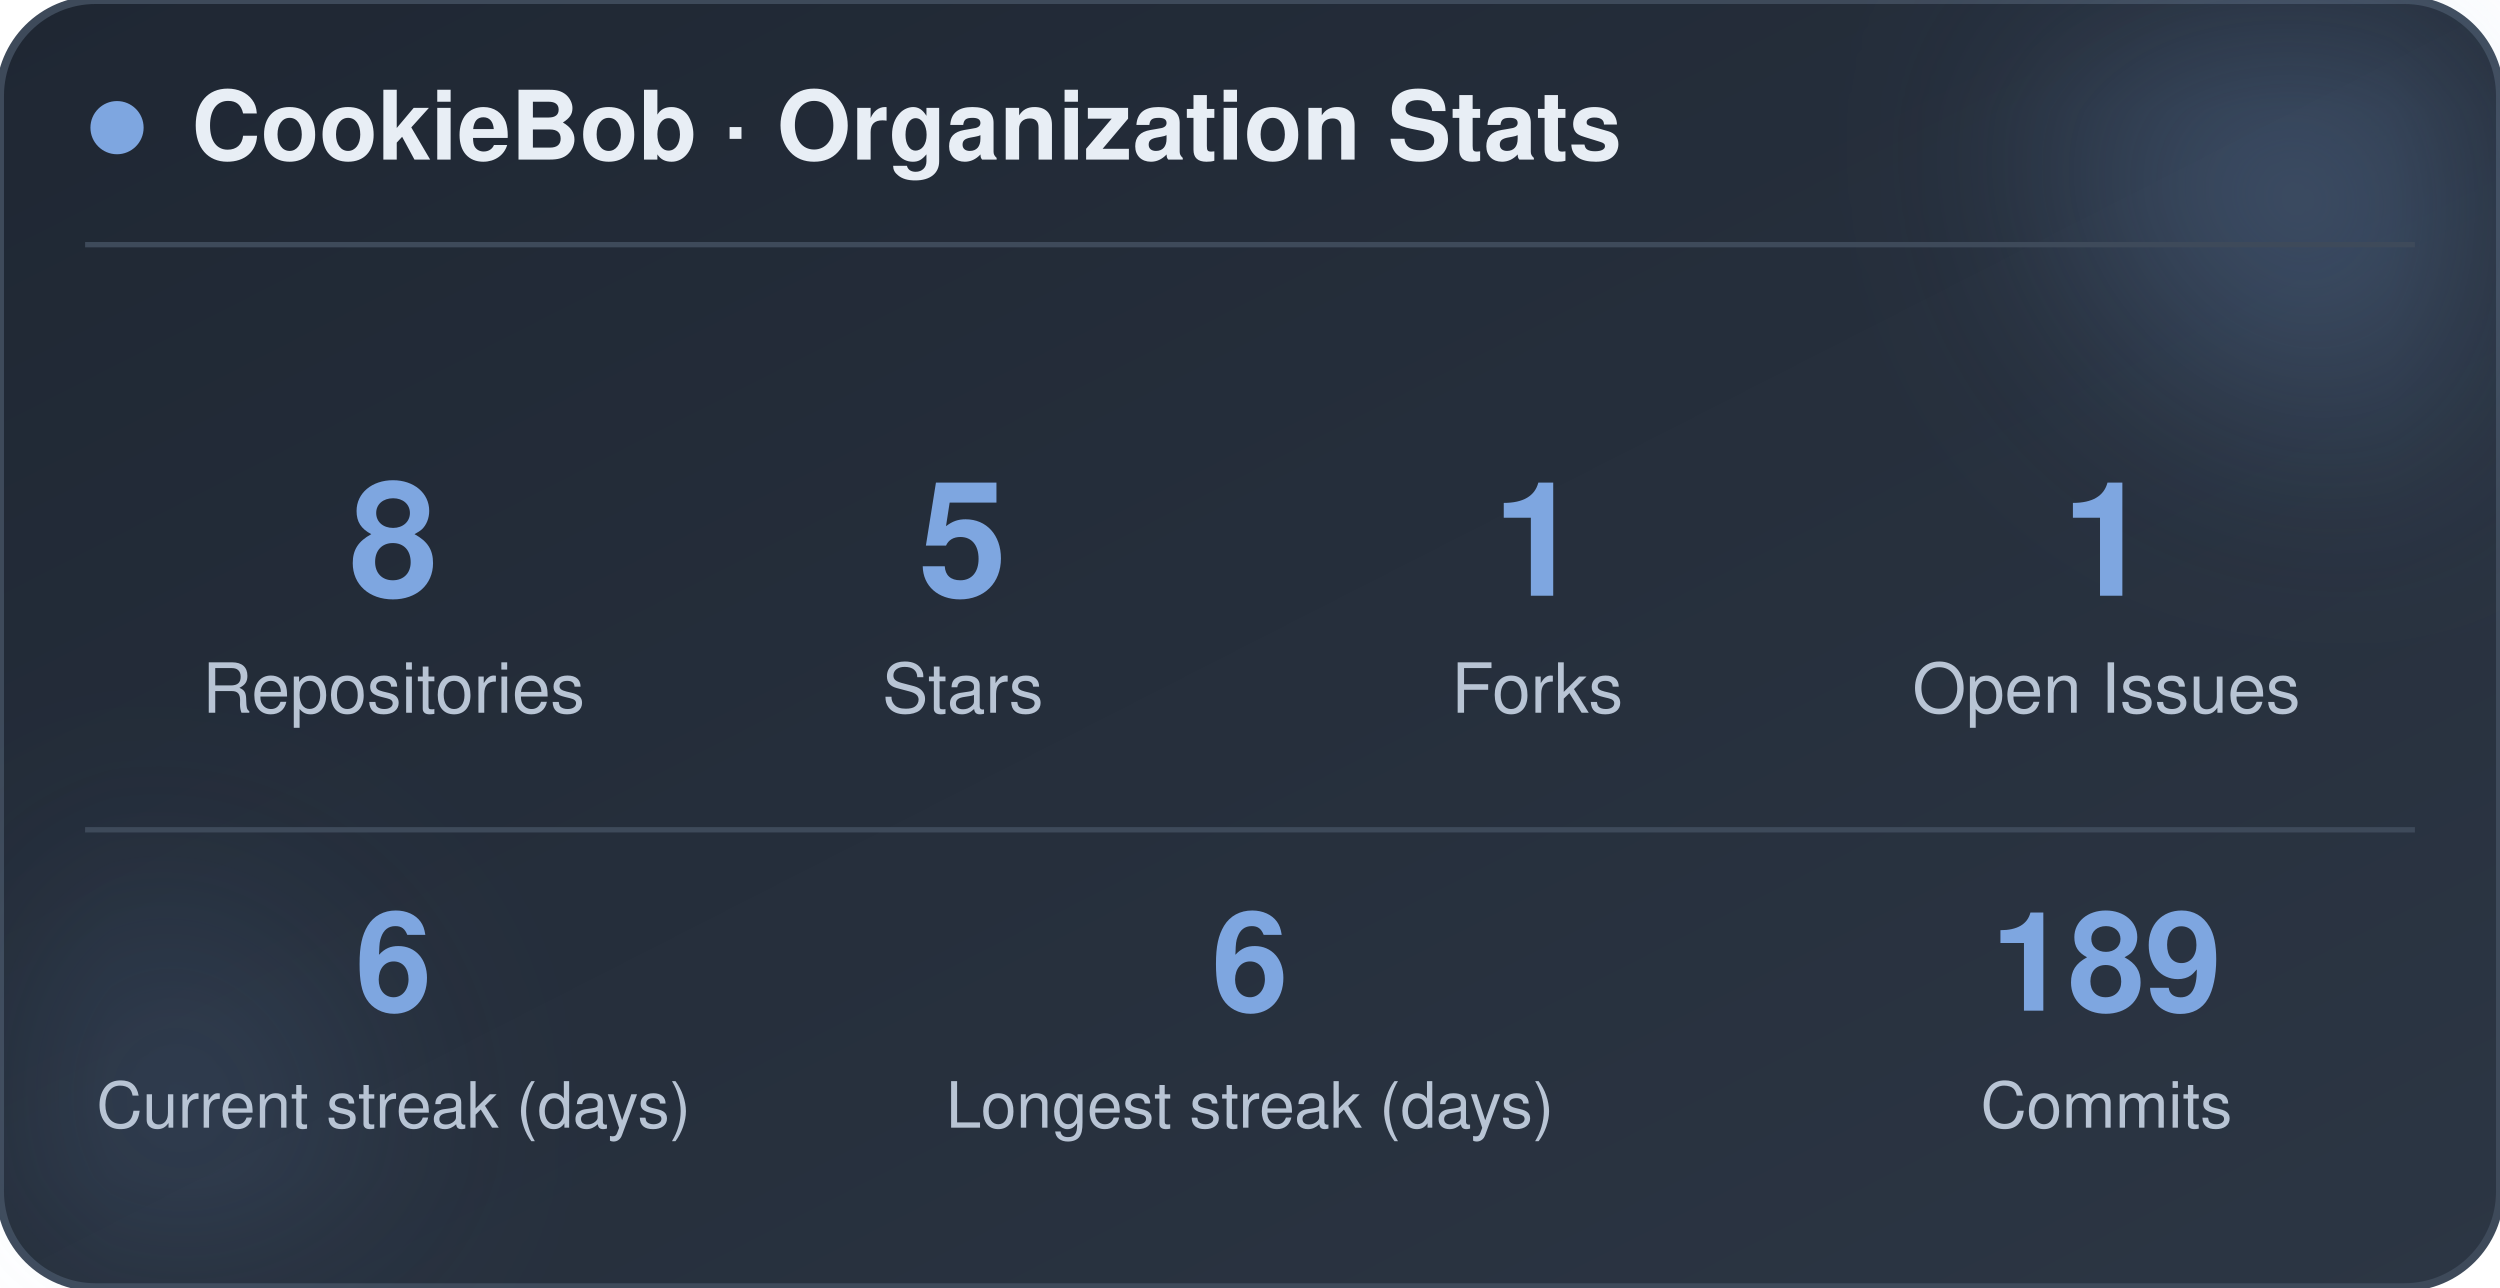
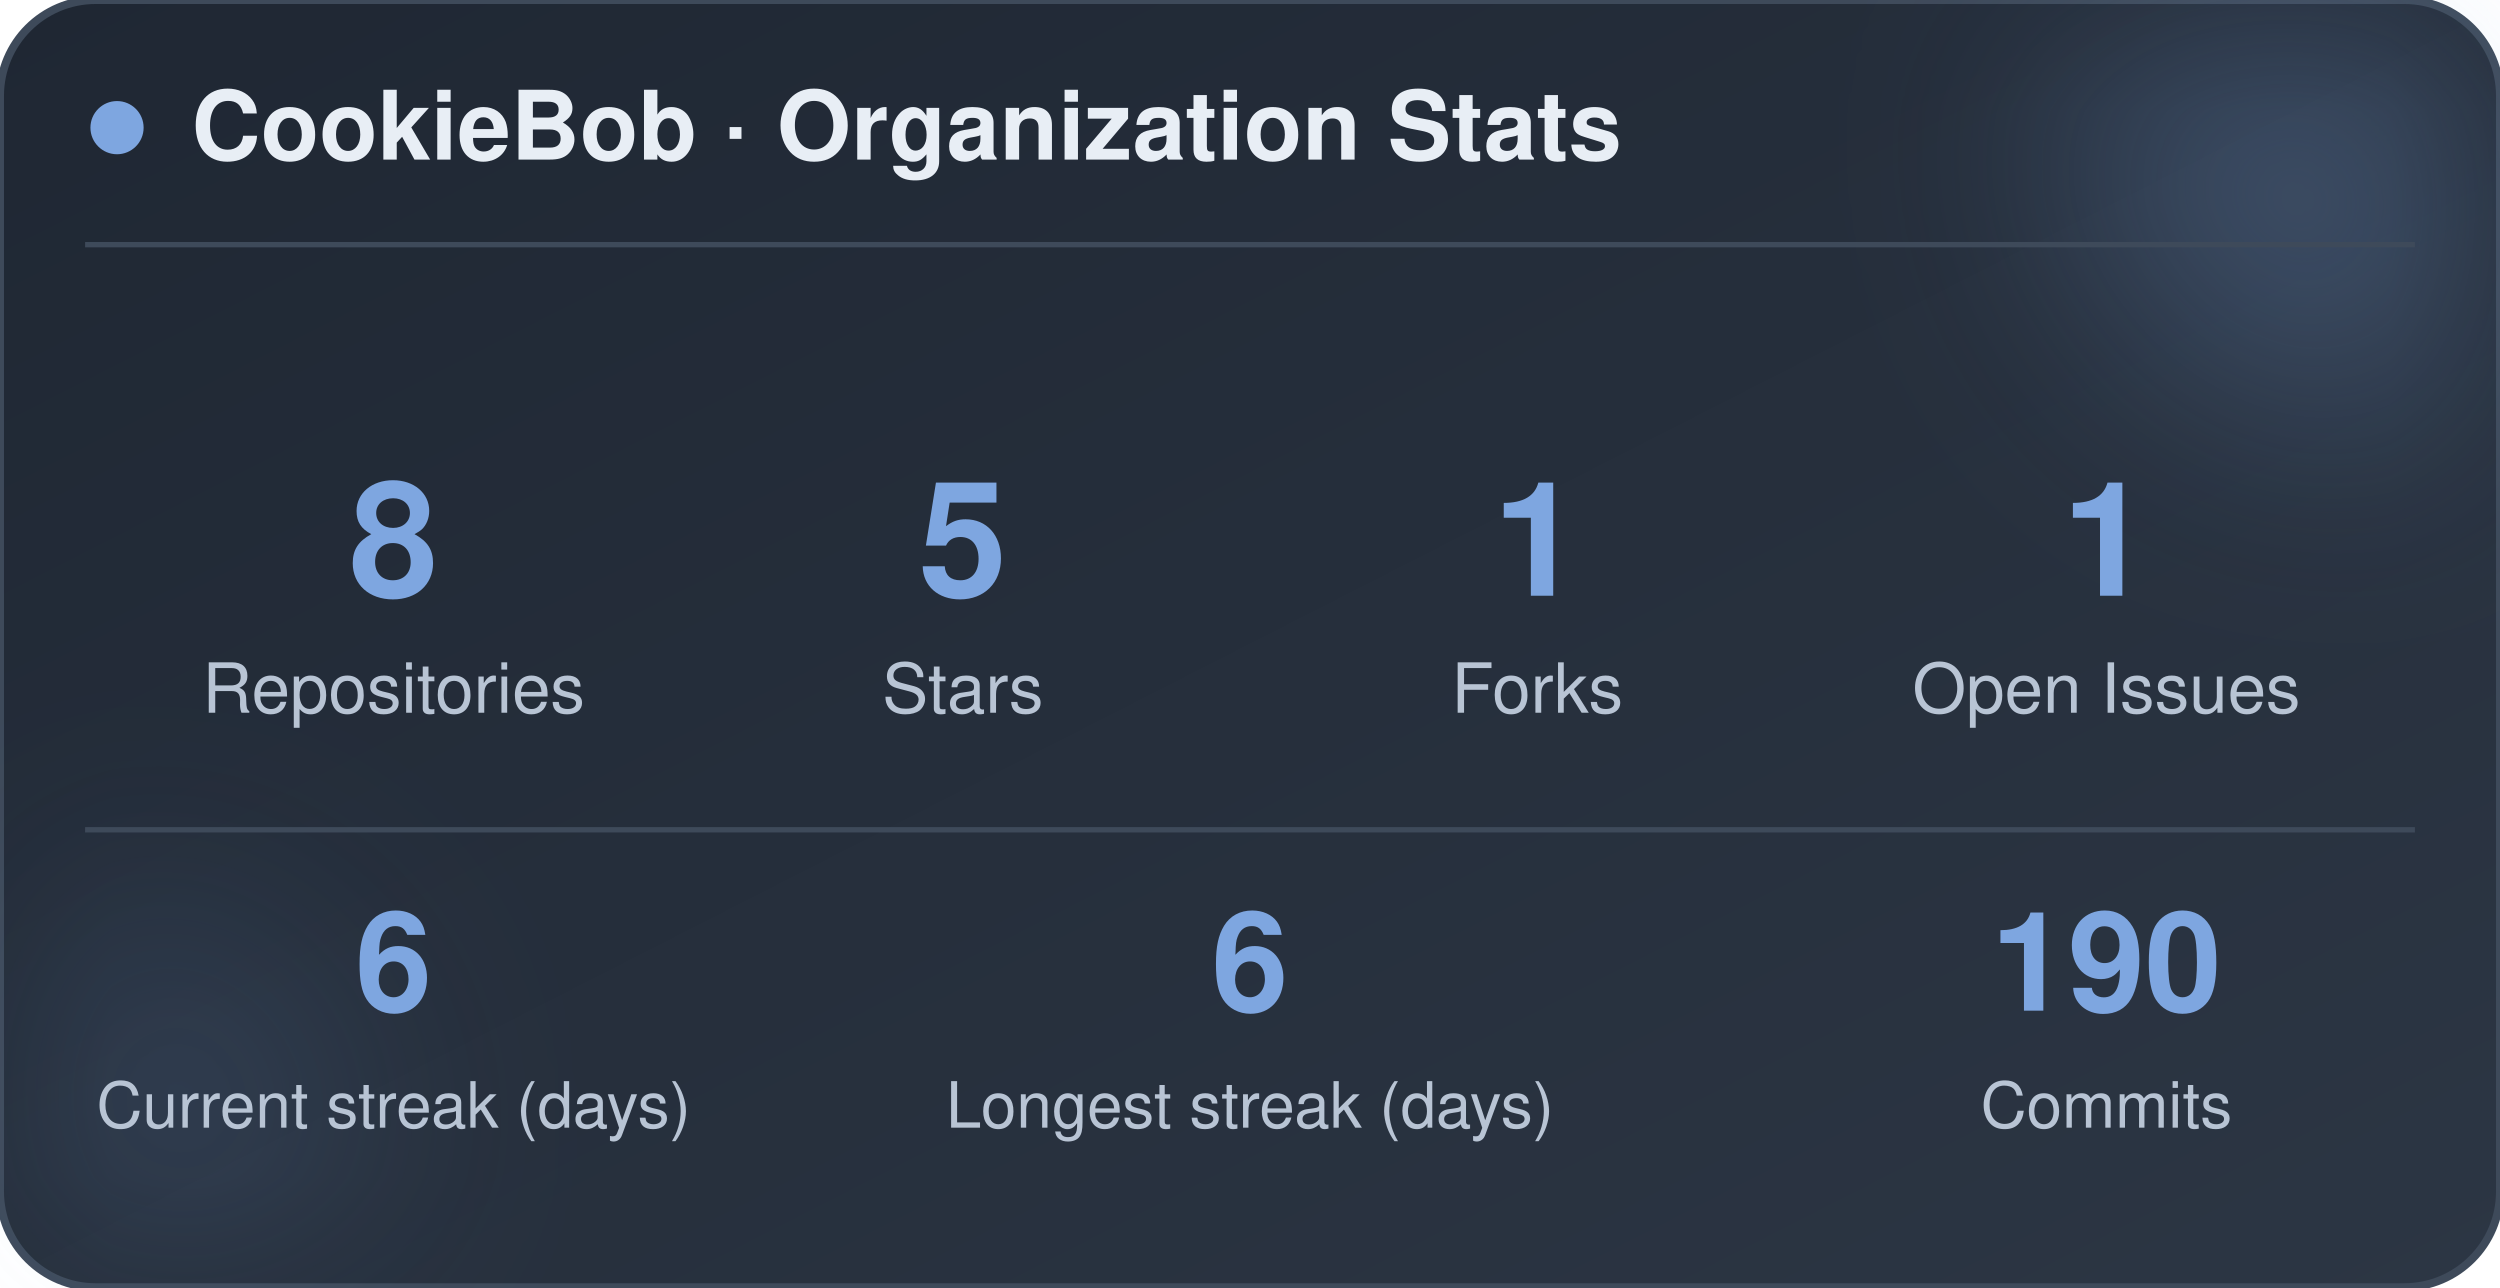
<svg xmlns="http://www.w3.org/2000/svg" width="470" height="242" viewBox="0 0 470 242" role="img" aria-label="CookieBob stats">
  <defs>
    <linearGradient id="bg" x1="0%" y1="0%" x2="100%" y2="100%">
      <stop offset="0%" stop-color="#1f2733" />
      <stop offset="100%" stop-color="#2c3644" />
    </linearGradient>
    <filter id="blur" x="-60%" y="-60%" width="220%" height="220%">
      <feGaussianBlur stdDeviation="22" />
    </filter>
  </defs>
  <rect x="0" y="0" width="470" height="242" rx="18" fill="url(#bg)" stroke="#3e4a5a" stroke-width="1.5" />
  <circle cx="444" cy="24" r="54" fill="#7ea6e0" opacity="0.26" filter="url(#blur)" />
  <circle cx="26" cy="212" r="42" fill="#7ea6e0" opacity="0.14" filter="url(#blur)" />
  <circle cx="22" cy="24" r="5" fill="#7ea6e0" />
  <text x="36" y="30" font-family="-apple-system, BlinkMacSystemFont, 'Segoe UI', Helvetica, Arial, sans-serif" font-size="18" font-weight="700" fill="#e8eef5">CookieBob · Organization Stats</text>
  <line x1="16" y1="46" x2="454" y2="46" stroke="#3e4a5a" stroke-width="1" />
  <text x="74" y="112" text-anchor="middle" font-family="-apple-system, BlinkMacSystemFont, 'Segoe UI', Helvetica, Arial, sans-serif" font-size="30" font-weight="800" fill="#7ea6e0">8</text>
  <text x="74" y="134" text-anchor="middle" font-family="-apple-system, BlinkMacSystemFont, 'Segoe UI', Helvetica, Arial, sans-serif" font-size="13" fill="#b8c4d4">Repositories</text>
  <text x="181" y="112" text-anchor="middle" font-family="-apple-system, BlinkMacSystemFont, 'Segoe UI', Helvetica, Arial, sans-serif" font-size="30" font-weight="800" fill="#7ea6e0">5</text>
  <text x="181" y="134" text-anchor="middle" font-family="-apple-system, BlinkMacSystemFont, 'Segoe UI', Helvetica, Arial, sans-serif" font-size="13" fill="#b8c4d4">Stars</text>
  <text x="289" y="112" text-anchor="middle" font-family="-apple-system, BlinkMacSystemFont, 'Segoe UI', Helvetica, Arial, sans-serif" font-size="30" font-weight="800" fill="#7ea6e0">1</text>
  <text x="289" y="134" text-anchor="middle" font-family="-apple-system, BlinkMacSystemFont, 'Segoe UI', Helvetica, Arial, sans-serif" font-size="13" fill="#b8c4d4">Forks</text>
  <text x="396" y="112" text-anchor="middle" font-family="-apple-system, BlinkMacSystemFont, 'Segoe UI', Helvetica, Arial, sans-serif" font-size="30" font-weight="800" fill="#7ea6e0">1</text>
  <text x="396" y="134" text-anchor="middle" font-family="-apple-system, BlinkMacSystemFont, 'Segoe UI', Helvetica, Arial, sans-serif" font-size="13" fill="#b8c4d4">Open Issues</text>
  <line x1="16" y1="156" x2="454" y2="156" stroke="#3e4a5a" stroke-width="1" />
  <text x="74" y="190" text-anchor="middle" font-family="-apple-system, BlinkMacSystemFont, 'Segoe UI', Helvetica, Arial, sans-serif" font-size="26" font-weight="800" fill="#7ea6e0">6</text>
  <text x="74" y="212" text-anchor="middle" font-family="-apple-system, BlinkMacSystemFont, 'Segoe UI', Helvetica, Arial, sans-serif" font-size="12" fill="#b8c4d4">Current streak (days)</text>
  <text x="235" y="190" text-anchor="middle" font-family="-apple-system, BlinkMacSystemFont, 'Segoe UI', Helvetica, Arial, sans-serif" font-size="26" font-weight="800" fill="#7ea6e0">6</text>
  <text x="235" y="212" text-anchor="middle" font-family="-apple-system, BlinkMacSystemFont, 'Segoe UI', Helvetica, Arial, sans-serif" font-size="12" fill="#b8c4d4">Longest streak (days)</text>
-   <text x="396" y="190" text-anchor="middle" font-family="-apple-system, BlinkMacSystemFont, 'Segoe UI', Helvetica, Arial, sans-serif" font-size="26" font-weight="800" fill="#7ea6e0">189</text>
+   <text x="396" y="190" text-anchor="middle" font-family="-apple-system, BlinkMacSystemFont, 'Segoe UI', Helvetica, Arial, sans-serif" font-size="26" font-weight="800" fill="#7ea6e0">190</text>
  <text x="396" y="212" text-anchor="middle" font-family="-apple-system, BlinkMacSystemFont, 'Segoe UI', Helvetica, Arial, sans-serif" font-size="12" fill="#b8c4d4">Commits</text>
</svg>
